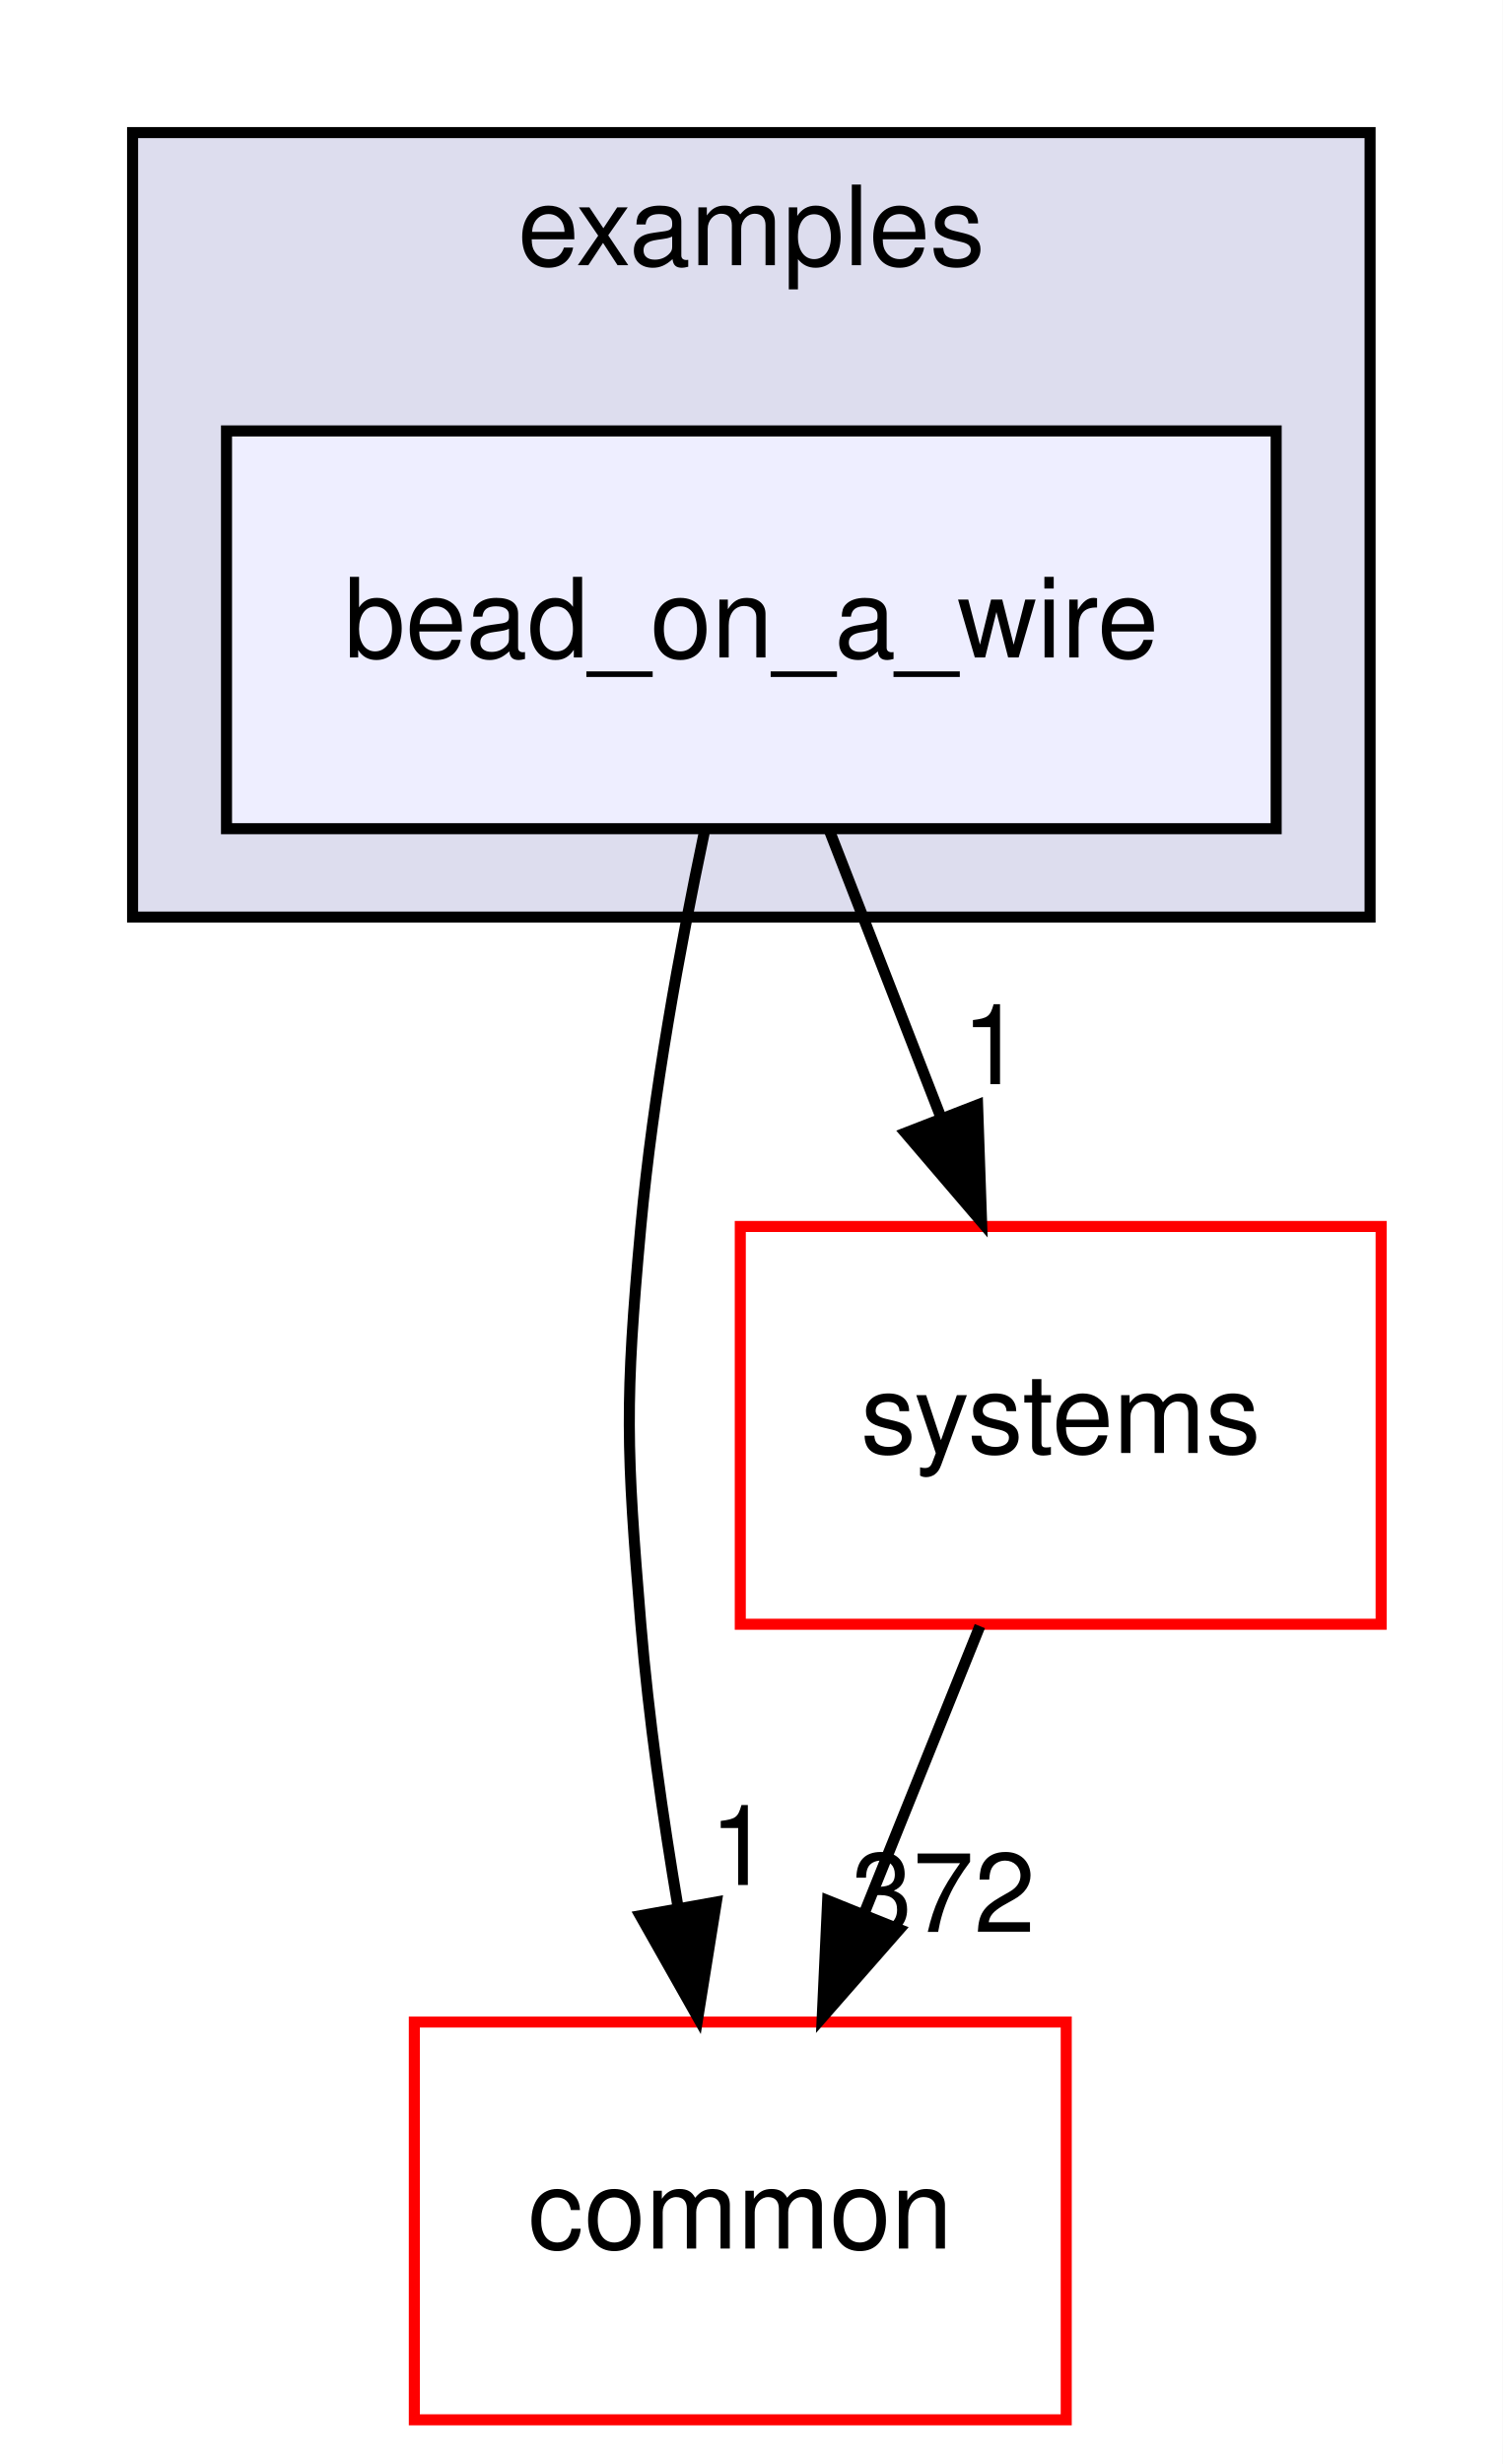
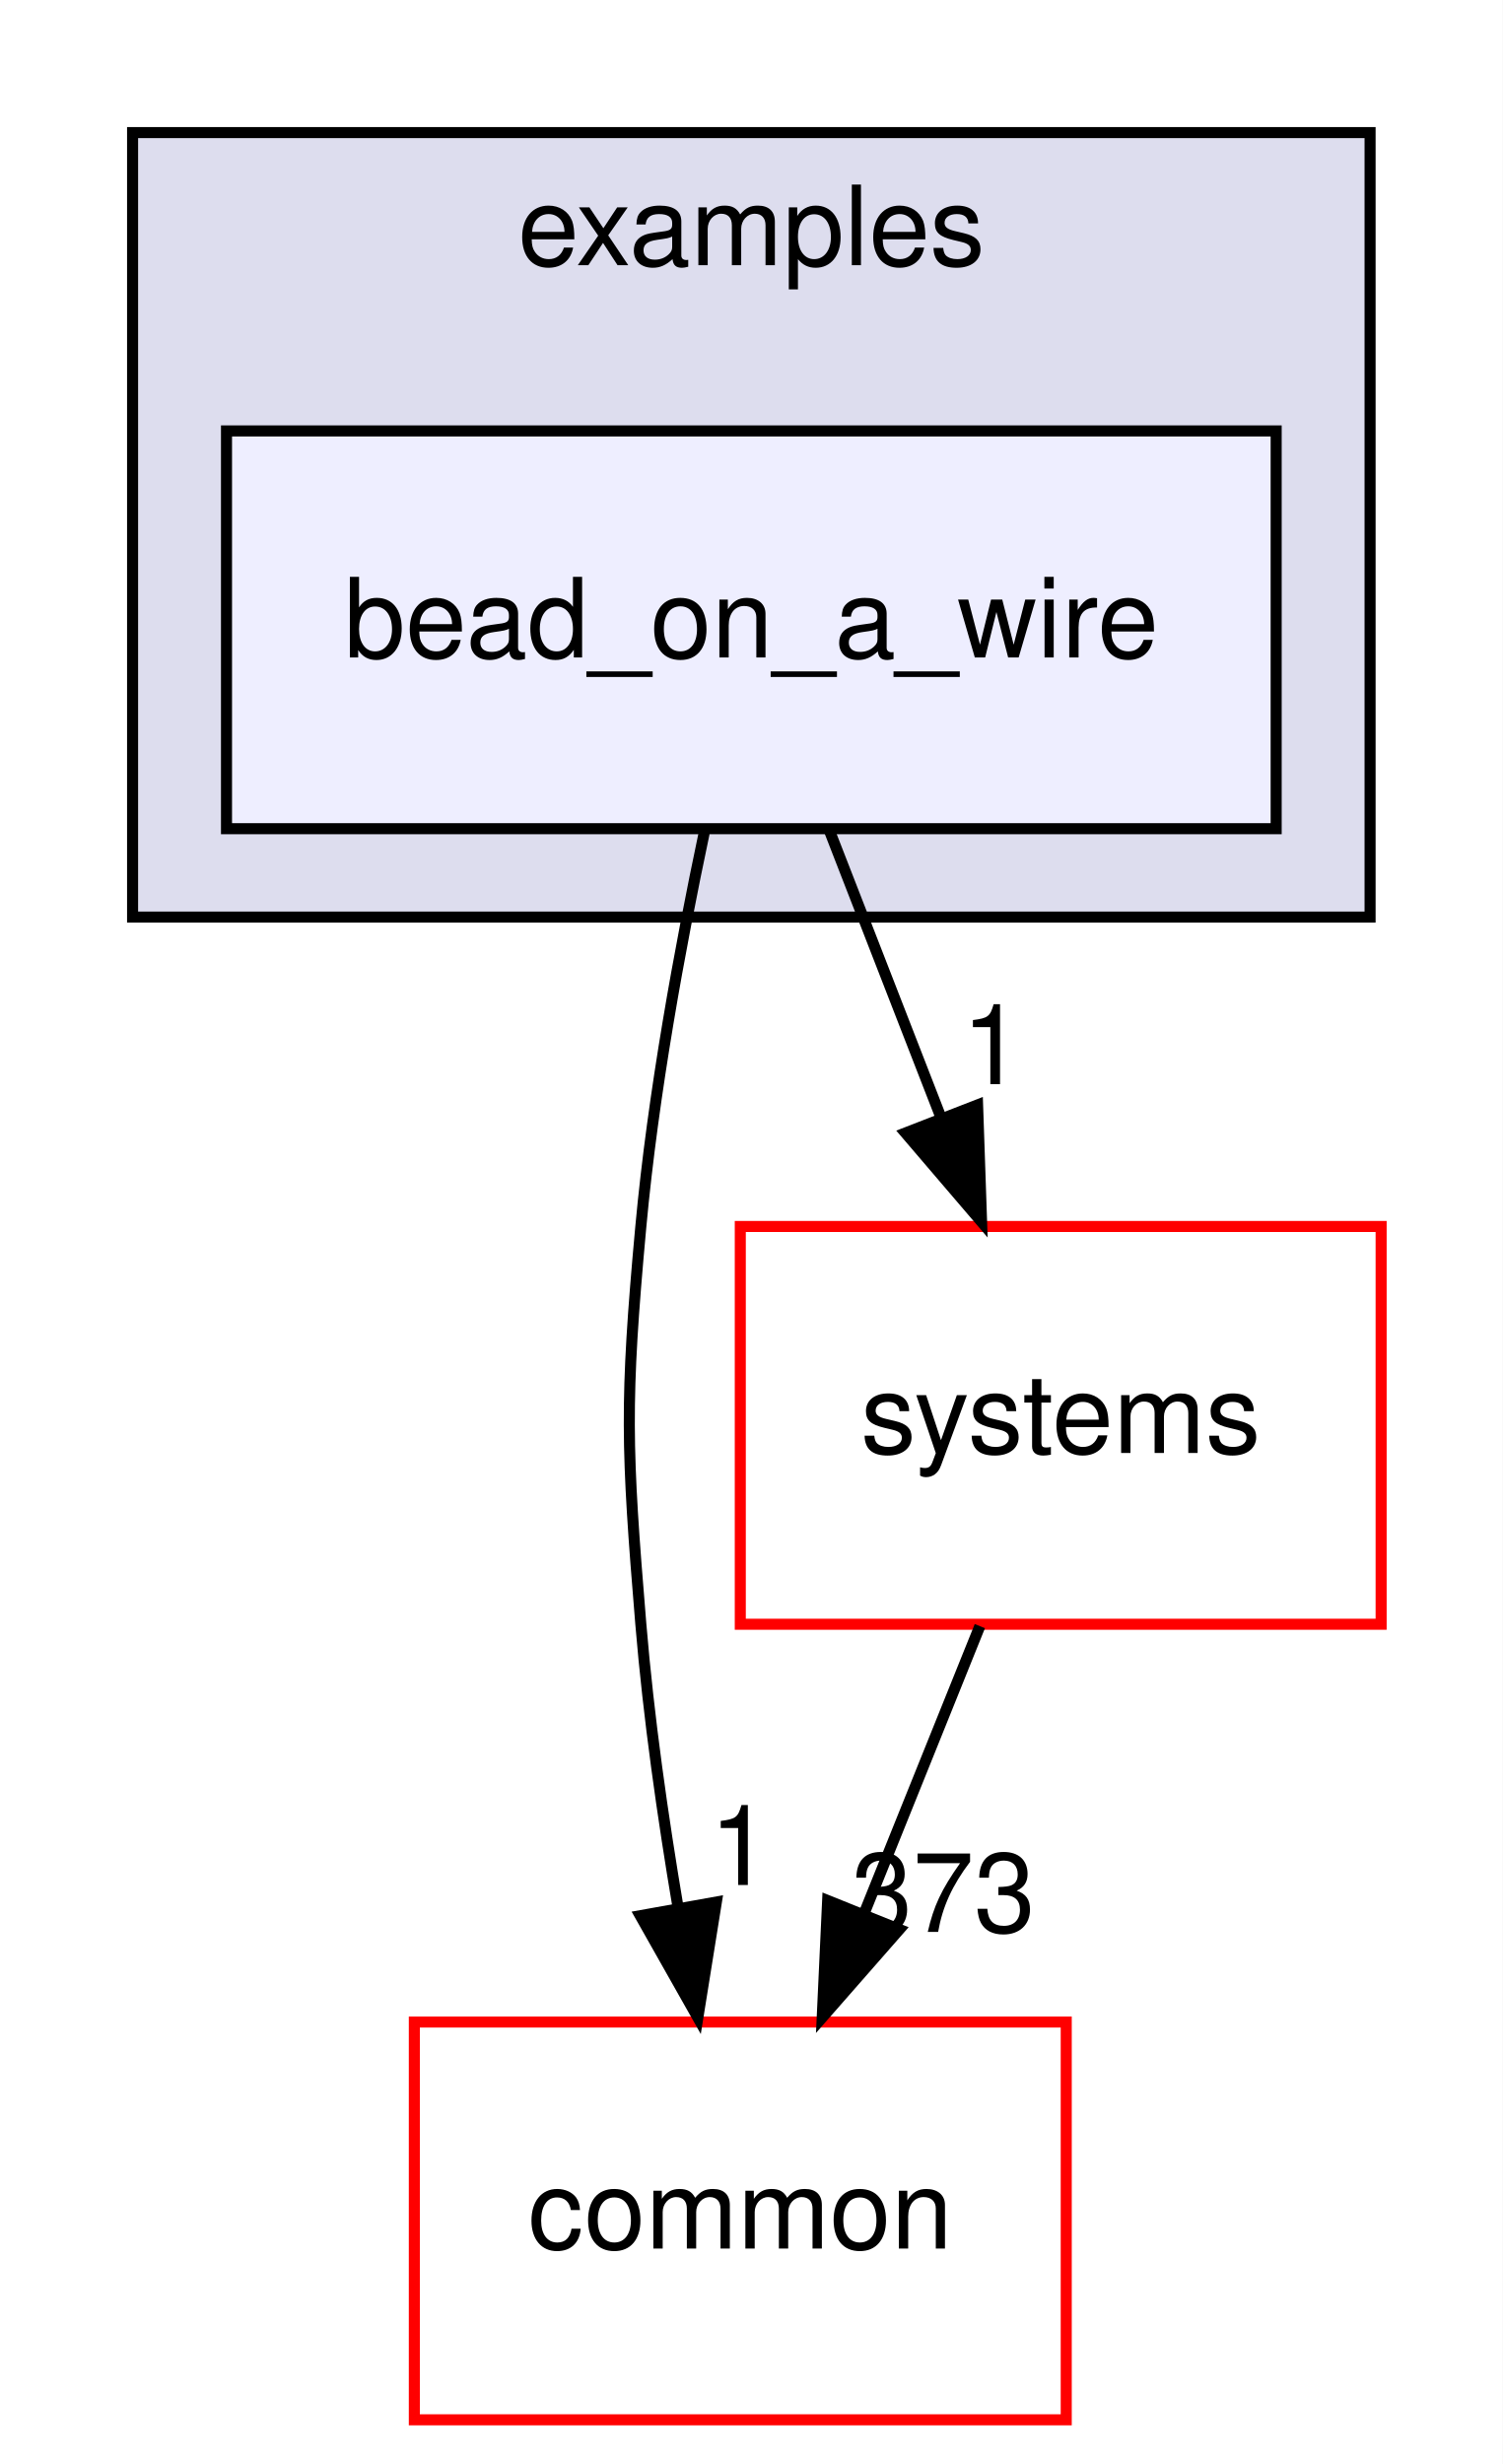
<svg xmlns="http://www.w3.org/2000/svg" xmlns:xlink="http://www.w3.org/1999/xlink" width="136pt" height="223pt" viewBox="0.00 0.00 136.00 223.00">
  <g id="graph0" class="graph" transform="scale(1 1) rotate(0) translate(4 219)">
    <polygon fill="#ffffff" stroke="transparent" points="-4,4 -4,-219 132,-219 132,4 -4,4" />
    <g id="clust1" class="cluster">
      <g id="a_clust1">
        <a xlink:href="dir_bf85a0c13984f214f436b2edc519c6dd.html" target="_top" xlink:title="examples">
          <polygon fill="#ddddee" stroke="#000000" points="8,-136 8,-207 120,-207 120,-136 8,-136" />
          <text text-anchor="middle" x="64" y="-195" font-family="Helvetica,sans-Serif" font-size="10.00" fill="#000000">examples</text>
        </a>
      </g>
    </g>
    <g id="node1" class="node">
      <g id="a_node1">
        <a xlink:href="dir_7cd7164585a14f05c8fd6da0912114d6.html" target="_top" xlink:title="bead_on_a_wire">
          <polygon fill="#eeeeff" stroke="#000000" points="111.5,-180 16.5,-180 16.5,-144 111.5,-144 111.5,-180" />
          <text text-anchor="middle" x="64" y="-159.5" font-family="Helvetica,sans-Serif" font-size="10.00" fill="#000000">bead_on_a_wire</text>
        </a>
      </g>
    </g>
    <g id="node2" class="node">
      <g id="a_node2">
        <a xlink:href="dir_a36da230f0956f48b11c85f7d599788f.html" target="_top" xlink:title="common">
          <polygon fill="#ffffff" stroke="#ff0000" points="92.5,-36 33.5,-36 33.5,0 92.5,0 92.5,-36" />
          <text text-anchor="middle" x="63" y="-15.5" font-family="Helvetica,sans-Serif" font-size="10.00" fill="#000000">common</text>
        </a>
      </g>
    </g>
    <g id="edge1" class="edge">
      <path fill="none" stroke="#000000" d="M59.733,-143.622C57.538,-133.231 55.098,-119.963 54,-108 52.537,-92.067 52.68,-87.945 54,-72 54.694,-63.608 55.986,-54.558 57.379,-46.309" />
      <polygon fill="#000000" stroke="#000000" points="60.835,-46.861 59.159,-36.4 53.946,-45.623 60.835,-46.861" />
      <g id="a_edge1-headlabel">
        <a xlink:href="dir_000018_000006.html" target="_top" xlink:title="1">
          <text text-anchor="middle" x="62.994" y="-48.401" font-family="Helvetica,sans-Serif" font-size="10.00" fill="#000000">1</text>
        </a>
      </g>
    </g>
    <g id="node3" class="node">
      <g id="a_node3">
        <a xlink:href="dir_b7a0e33b407baa23d8a077e33033c988.html" target="_top" xlink:title="systems">
          <polygon fill="#ffffff" stroke="#ff0000" points="121,-108 63,-108 63,-72 121,-72 121,-108" />
          <text text-anchor="middle" x="92" y="-87.5" font-family="Helvetica,sans-Serif" font-size="10.00" fill="#000000">systems</text>
        </a>
      </g>
    </g>
    <g id="edge2" class="edge">
      <path fill="none" stroke="#000000" d="M71.066,-143.831C74.126,-135.962 77.778,-126.571 81.168,-117.853" />
      <polygon fill="#000000" stroke="#000000" points="84.477,-119.002 84.839,-108.413 77.953,-116.465 84.477,-119.002" />
      <g id="a_edge2-headlabel">
        <a xlink:href="dir_000018_000079.html" target="_top" xlink:title="1">
          <text text-anchor="middle" x="85.82" y="-120.881" font-family="Helvetica,sans-Serif" font-size="10.00" fill="#000000">1</text>
        </a>
      </g>
    </g>
    <g id="edge3" class="edge">
      <path fill="none" stroke="#000000" d="M84.682,-71.831C81.512,-63.962 77.73,-54.571 74.219,-45.853" />
      <polygon fill="#000000" stroke="#000000" points="77.399,-44.382 70.416,-36.413 70.906,-46.997 77.399,-44.382" />
      <g id="a_edge3-headlabel">
-         <a xlink:href="dir_000079_000006.html" target="_top" xlink:title="372">
-           <text text-anchor="middle" x="81.376" y="-44.155" font-family="Helvetica,sans-Serif" font-size="10.00" fill="#000000">372</text>
+         <a xlink:href="dir_000079_000006.html" target="_top" xlink:title="373">
+           <text text-anchor="middle" x="81.376" y="-44.155" font-family="Helvetica,sans-Serif" font-size="10.00" fill="#000000">373</text>
        </a>
      </g>
    </g>
  </g>
</svg>
